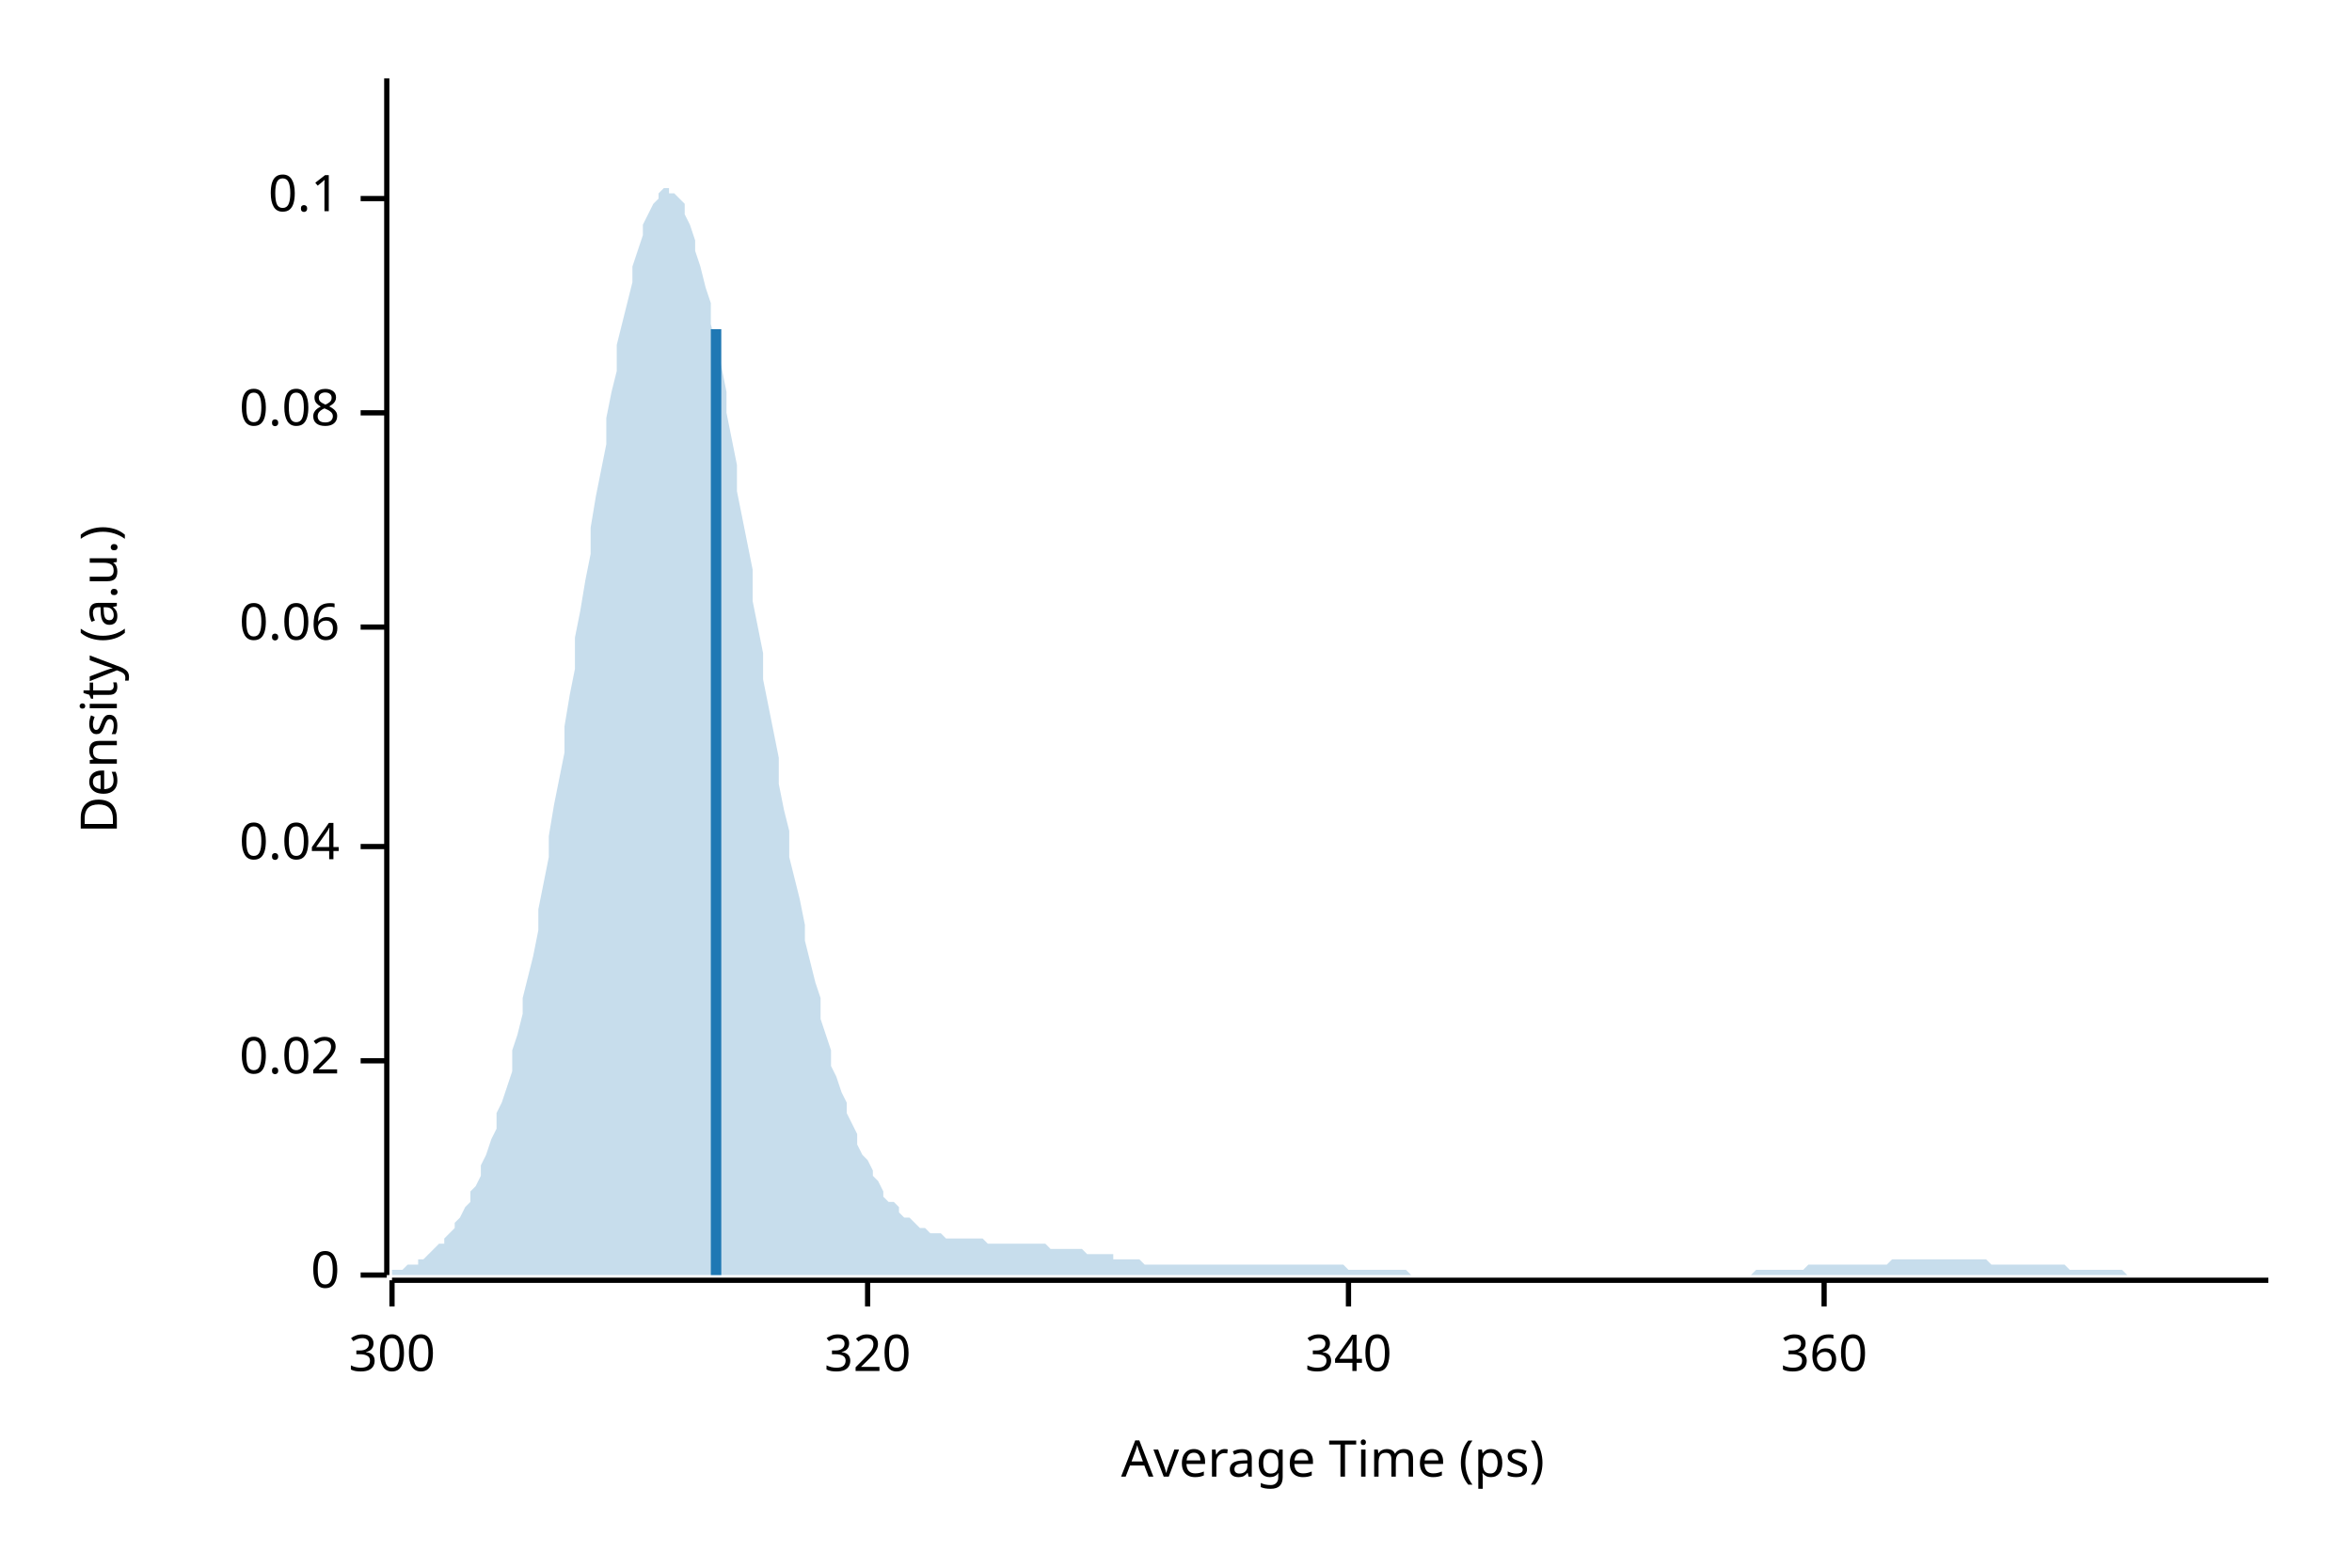
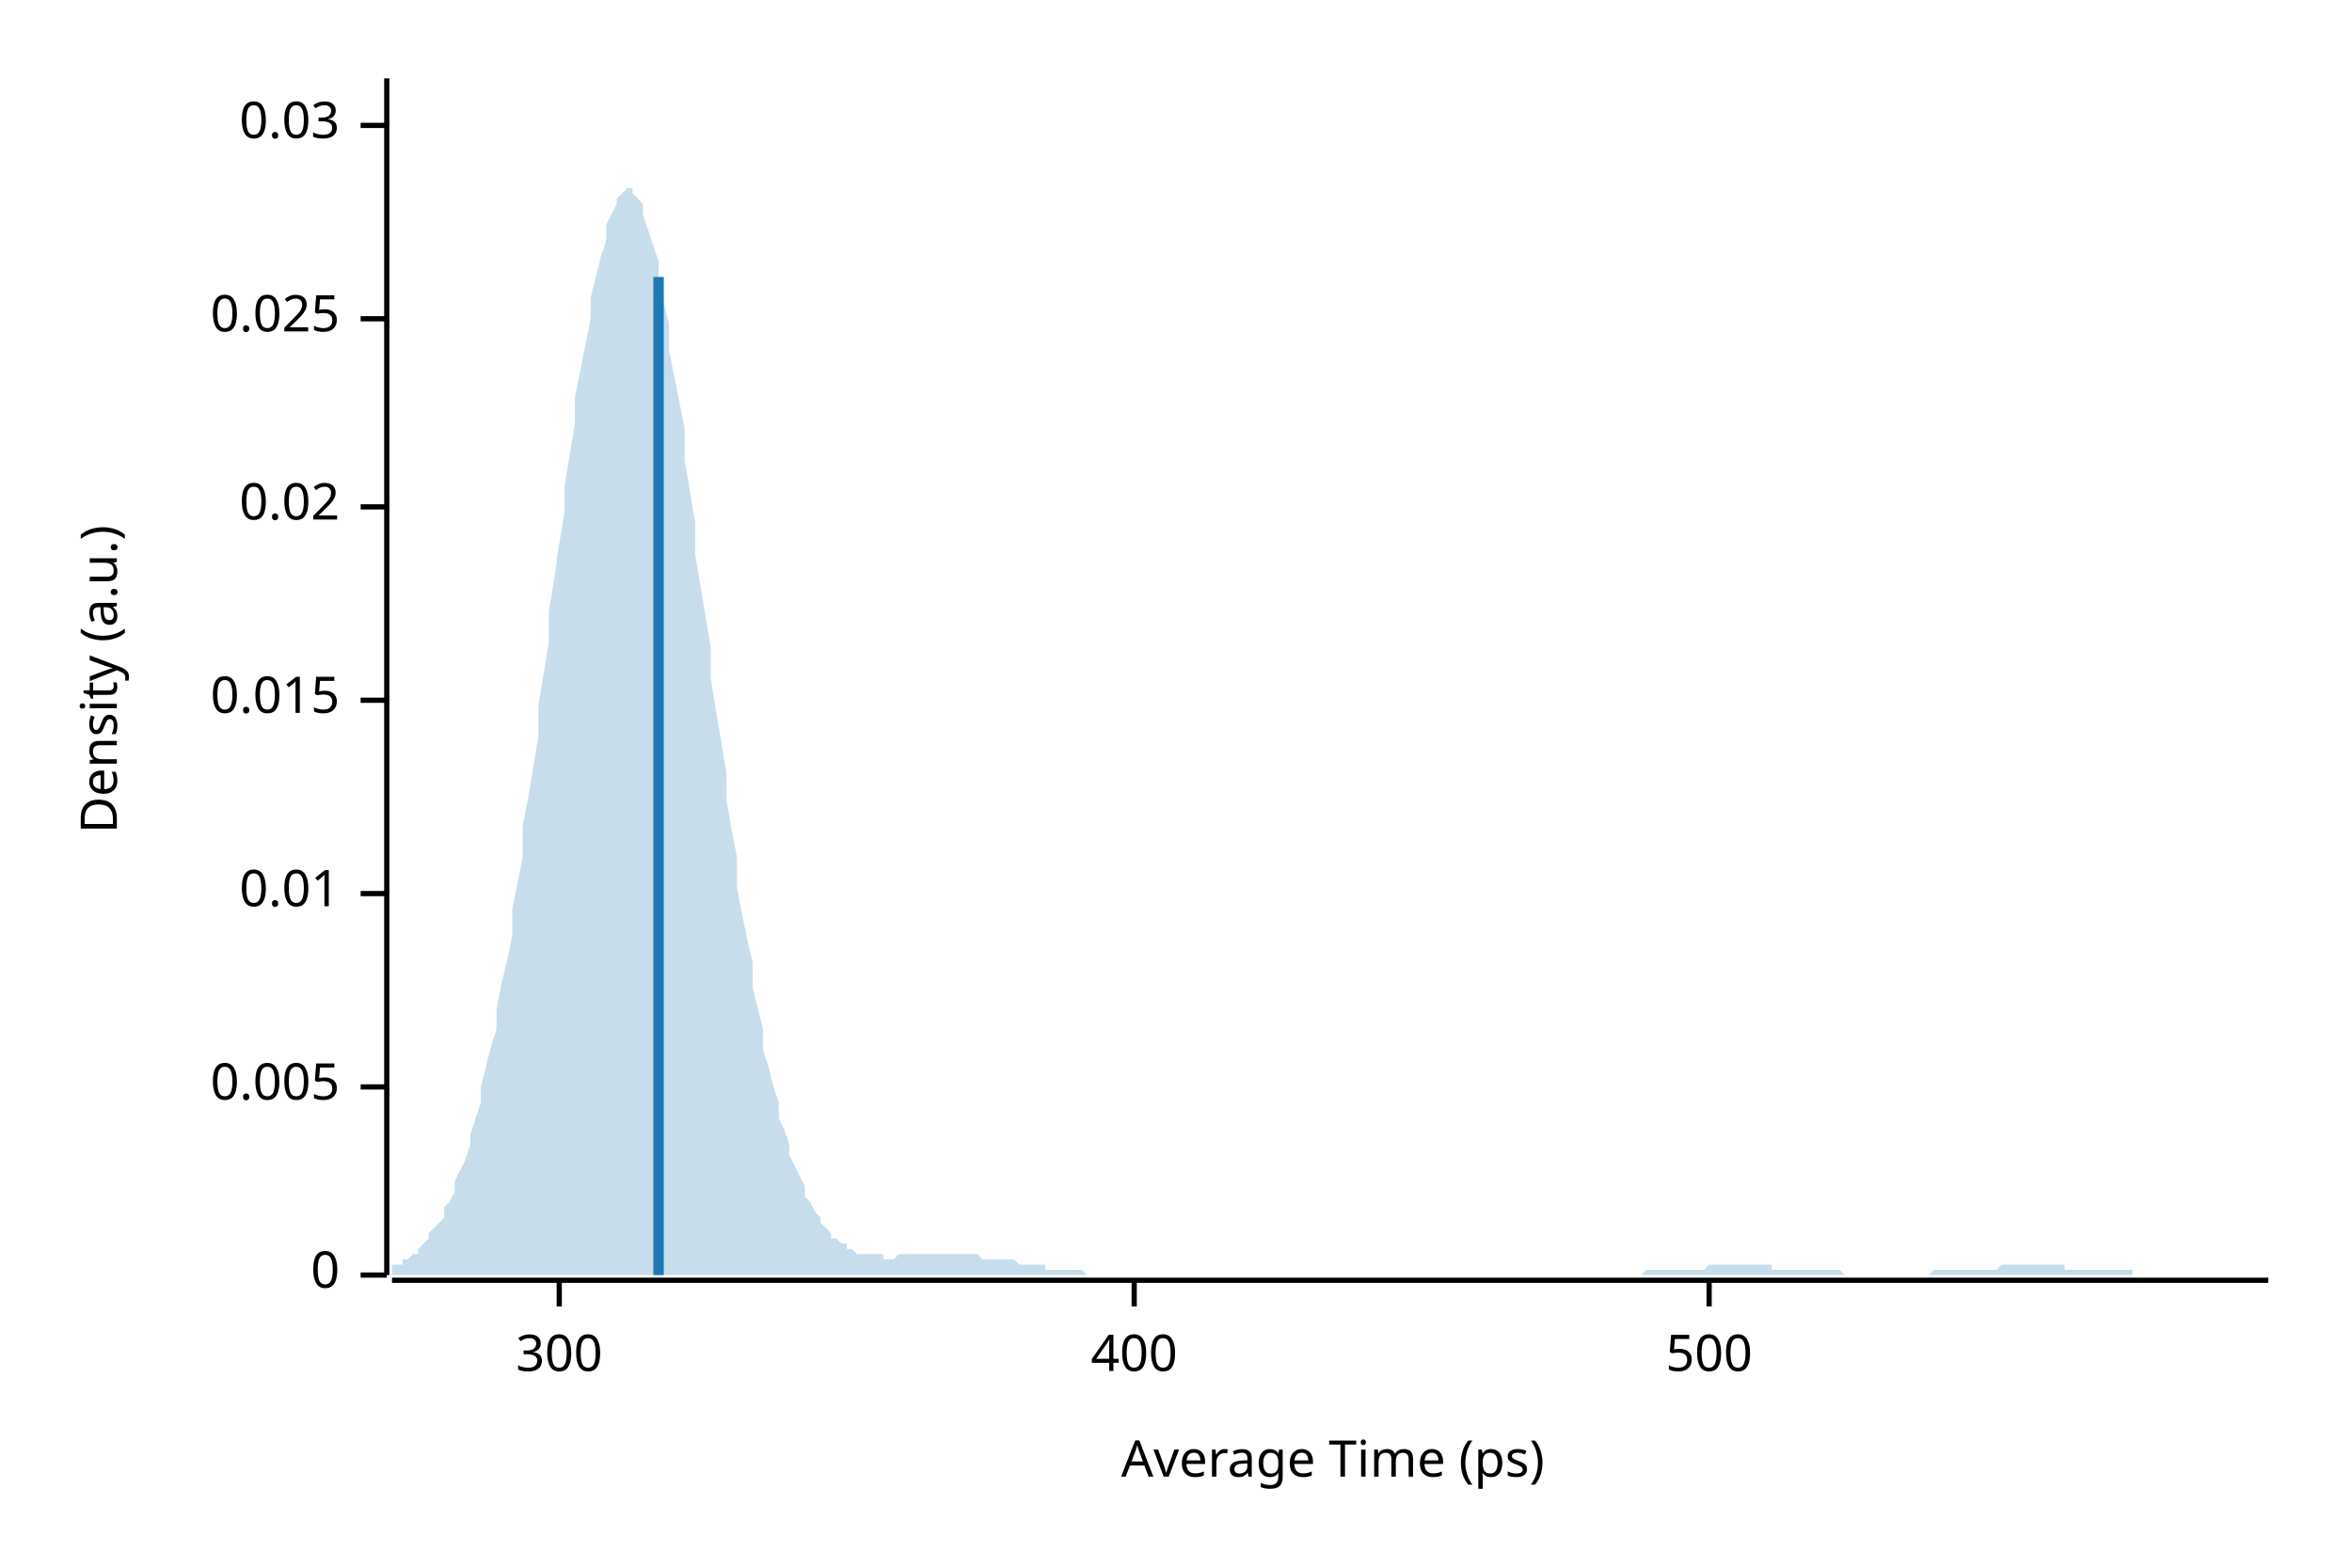
<svg xmlns="http://www.w3.org/2000/svg" width="450" height="300" viewBox="0 0 450 300">
  <text x="15" y="130" dy="0.76em" text-anchor="middle" font-family="sans-serif" font-size="9.677" opacity="1" fill="#000000" transform="rotate(270, 15, 130)">
Density (a.u.)
</text>
  <text x="255" y="285" dy="-0.5ex" text-anchor="middle" font-family="sans-serif" font-size="9.677" opacity="1" fill="#000000">
Average Time (ps)
</text>
  <polyline fill="none" opacity="1" stroke="#000000" stroke-width="1" points="74,15 74,244 " />
  <text x="65" y="244" dy="0.5ex" text-anchor="end" font-family="sans-serif" font-size="9.677" opacity="1" fill="#000000">
0
</text>
  <polyline fill="none" opacity="1" stroke="#000000" stroke-width="1" points="69,244 74,244 " />
-   <text x="65" y="203" dy="0.5ex" text-anchor="end" font-family="sans-serif" font-size="9.677" opacity="1" fill="#000000">
+   <text x="65" y="208" dy="0.5ex" text-anchor="end" font-family="sans-serif" font-size="9.677" opacity="1" fill="#000000">
+ 0.005
+ </text>
+   <polyline fill="none" opacity="1" stroke="#000000" stroke-width="1" points="69,208 74,208 " />
+   <text x="65" y="171" dy="0.5ex" text-anchor="end" font-family="sans-serif" font-size="9.677" opacity="1" fill="#000000">
+ 0.01
+ </text>
+   <polyline fill="none" opacity="1" stroke="#000000" stroke-width="1" points="69,171 74,171 " />
+   <text x="65" y="134" dy="0.5ex" text-anchor="end" font-family="sans-serif" font-size="9.677" opacity="1" fill="#000000">
+ 0.015
+ </text>
+   <polyline fill="none" opacity="1" stroke="#000000" stroke-width="1" points="69,134 74,134 " />
+   <text x="65" y="97" dy="0.5ex" text-anchor="end" font-family="sans-serif" font-size="9.677" opacity="1" fill="#000000">
0.02
</text>
-   <polyline fill="none" opacity="1" stroke="#000000" stroke-width="1" points="69,203 74,203 " />
-   <text x="65" y="162" dy="0.5ex" text-anchor="end" font-family="sans-serif" font-size="9.677" opacity="1" fill="#000000">
- 0.04
+   <polyline fill="none" opacity="1" stroke="#000000" stroke-width="1" points="69,97 74,97 " />
+   <text x="65" y="61" dy="0.5ex" text-anchor="end" font-family="sans-serif" font-size="9.677" opacity="1" fill="#000000">
+ 0.025
</text>
-   <polyline fill="none" opacity="1" stroke="#000000" stroke-width="1" points="69,162 74,162 " />
-   <text x="65" y="120" dy="0.5ex" text-anchor="end" font-family="sans-serif" font-size="9.677" opacity="1" fill="#000000">
- 0.06
+   <polyline fill="none" opacity="1" stroke="#000000" stroke-width="1" points="69,61 74,61 " />
+   <text x="65" y="24" dy="0.5ex" text-anchor="end" font-family="sans-serif" font-size="9.677" opacity="1" fill="#000000">
+ 0.03
</text>
-   <polyline fill="none" opacity="1" stroke="#000000" stroke-width="1" points="69,120 74,120 " />
-   <text x="65" y="79" dy="0.5ex" text-anchor="end" font-family="sans-serif" font-size="9.677" opacity="1" fill="#000000">
- 0.08
- </text>
-   <polyline fill="none" opacity="1" stroke="#000000" stroke-width="1" points="69,79 74,79 " />
-   <text x="65" y="38" dy="0.5ex" text-anchor="end" font-family="sans-serif" font-size="9.677" opacity="1" fill="#000000">
- 0.1
- </text>
-   <polyline fill="none" opacity="1" stroke="#000000" stroke-width="1" points="69,38 74,38 " />
+   <polyline fill="none" opacity="1" stroke="#000000" stroke-width="1" points="69,24 74,24 " />
  <polyline fill="none" opacity="1" stroke="#000000" stroke-width="1" points="75,245 434,245 " />
-   <text x="75" y="255" dy="0.76em" text-anchor="middle" font-family="sans-serif" font-size="9.677" opacity="1" fill="#000000">
+   <text x="107" y="255" dy="0.76em" text-anchor="middle" font-family="sans-serif" font-size="9.677" opacity="1" fill="#000000">
300
</text>
-   <polyline fill="none" opacity="1" stroke="#000000" stroke-width="1" points="75,245 75,250 " />
-   <text x="166" y="255" dy="0.76em" text-anchor="middle" font-family="sans-serif" font-size="9.677" opacity="1" fill="#000000">
- 320
+   <polyline fill="none" opacity="1" stroke="#000000" stroke-width="1" points="107,245 107,250 " />
+   <text x="217" y="255" dy="0.76em" text-anchor="middle" font-family="sans-serif" font-size="9.677" opacity="1" fill="#000000">
+ 400
</text>
-   <polyline fill="none" opacity="1" stroke="#000000" stroke-width="1" points="166,245 166,250 " />
-   <text x="258" y="255" dy="0.76em" text-anchor="middle" font-family="sans-serif" font-size="9.677" opacity="1" fill="#000000">
- 340
+   <polyline fill="none" opacity="1" stroke="#000000" stroke-width="1" points="217,245 217,250 " />
+   <text x="327" y="255" dy="0.76em" text-anchor="middle" font-family="sans-serif" font-size="9.677" opacity="1" fill="#000000">
+ 500
</text>
-   <polyline fill="none" opacity="1" stroke="#000000" stroke-width="1" points="258,245 258,250 " />
-   <text x="349" y="255" dy="0.76em" text-anchor="middle" font-family="sans-serif" font-size="9.677" opacity="1" fill="#000000">
- 360
- </text>
-   <polyline fill="none" opacity="1" stroke="#000000" stroke-width="1" points="349,245 349,250 " />
-   <polygon opacity="0.25" fill="#1F78B4" points="75,243 75,243 76,243 77,243 77,243 78,242 79,242 80,242 80,241 81,241 82,240 82,240 83,239 84,238 85,238 85,237 86,236 87,235 87,234 88,233 89,231 90,230 90,228 91,227 92,225 92,223 93,221 94,218 95,216 95,213 96,211 97,208 98,205 98,201 99,198 100,194 100,191 101,187 102,183 103,178 103,174 104,169 105,164 105,160 106,154 107,149 108,144 108,139 109,133 110,128 110,122 111,117 112,111 113,106 113,101 114,95 115,90 116,85 116,80 117,75 118,71 118,66 119,62 120,58 121,54 121,51 122,48 123,45 123,43 124,41 125,39 126,38 126,37 127,36 128,36 128,37 129,37 130,38 131,39 131,41 132,43 133,46 133,48 134,51 135,55 136,58 136,62 137,66 138,70 139,75 139,79 140,84 141,89 141,94 142,99 143,104 144,109 144,115 145,120 146,125 146,130 147,135 148,140 149,145 149,150 150,155 151,159 151,164 152,168 153,172 154,177 154,180 155,184 156,188 157,191 157,195 158,198 159,201 159,204 160,206 161,209 162,211 162,213 163,215 164,217 164,219 165,221 166,222 167,224 167,225 168,226 169,228 169,229 170,230 171,230 172,231 172,232 173,233 174,233 175,234 175,234 176,235 177,235 177,235 178,236 179,236 180,236 180,236 181,237 182,237 182,237 183,237 184,237 185,237 185,237 186,237 187,237 187,237 188,237 189,238 190,238 190,238 191,238 192,238 192,238 193,238 194,238 195,238 195,238 196,238 197,238 198,238 198,238 199,238 200,238 200,238 201,239 202,239 203,239 203,239 204,239 205,239 205,239 206,239 207,239 208,240 208,240 209,240 210,240 210,240 211,240 212,240 213,240 213,241 214,241 215,241 216,241 216,241 217,241 218,241 218,241 219,242 220,242 221,242 221,242 222,242 223,242 223,242 224,242 225,242 226,242 226,242 227,242 228,242 228,242 229,242 230,242 231,242 231,242 232,242 233,242 233,242 234,242 235,242 236,242 236,242 237,242 238,242 239,242 239,242 240,242 241,242 241,242 242,242 243,242 244,242 244,242 245,242 246,242 246,242 247,242 248,242 249,242 249,242 250,242 251,242 251,242 252,242 253,242 254,242 254,242 255,242 256,242 257,242 257,242 258,243 259,243 259,243 260,243 261,243 262,243 262,243 263,243 264,243 264,243 265,243 266,243 267,243 267,243 268,243 269,243 269,243 270,244 271,244 272,244 272,244 273,244 274,244 275,244 275,244 276,244 277,244 277,244 278,244 279,244 280,244 280,244 281,244 282,244 282,244 283,244 284,244 285,244 285,244 286,244 287,244 287,244 288,244 289,244 290,244 290,244 291,244 292,244 292,244 293,244 294,244 295,244 295,244 296,244 297,244 298,244 298,244 299,244 300,244 300,244 301,244 302,244 303,244 303,244 304,244 305,244 305,244 306,244 307,244 308,244 308,244 309,244 310,244 310,244 311,244 312,244 313,244 313,244 314,244 315,244 316,244 316,244 317,244 318,244 318,244 319,244 320,244 321,244 321,244 322,244 323,244 323,244 324,244 325,244 326,244 326,244 327,244 328,244 328,244 329,244 330,244 331,244 331,244 332,244 333,244 333,244 334,244 335,244 336,243 336,243 337,243 338,243 339,243 339,243 340,243 341,243 341,243 342,243 343,243 344,243 344,243 345,243 346,242 346,242 347,242 348,242 349,242 349,242 350,242 351,242 351,242 352,242 353,242 354,242 354,242 355,242 356,242 357,242 357,242 358,242 359,242 359,242 360,242 361,242 362,241 362,241 363,241 364,241 364,241 365,241 366,241 367,241 367,241 368,241 369,241 369,241 370,241 371,241 372,241 372,241 373,241 374,241 375,241 375,241 376,241 377,241 377,241 378,241 379,241 380,241 380,241 381,242 382,242 382,242 383,242 384,242 385,242 385,242 386,242 387,242 387,242 388,242 389,242 390,242 390,242 391,242 392,242 392,242 393,242 394,242 395,242 395,242 396,243 397,243 398,243 398,243 399,243 400,243 400,243 401,243 402,243 403,243 403,243 404,243 405,243 405,243 406,243 407,244 408,244 408,244 409,244 410,244 410,244 411,244 412,244 413,244 413,244 414,244 415,244 416,244 416,244 417,244 418,244 418,244 419,244 420,244 421,244 421,244 422,244 423,244 423,244 424,244 425,244 426,244 426,244 427,244 428,244 428,244 429,244 430,244 431,244 431,244 432,244 433,244 434,244 434,244 75,244 " />
-   <polyline fill="none" opacity="1" stroke="#1F78B4" stroke-width="2" points="137,244 137,63 " />
+   <polyline fill="none" opacity="1" stroke="#000000" stroke-width="1" points="327,245 327,250 " />
+   <polygon opacity="0.25" fill="#1F78B4" points="75,243 75,242 76,242 77,242 77,241 78,241 79,240 80,240 80,239 81,238 82,237 82,236 83,235 84,234 85,233 85,231 86,230 87,228 87,226 88,224 89,222 90,219 90,217 91,214 92,211 92,208 93,204 94,200 95,197 95,193 96,188 97,184 98,179 98,174 99,169 100,164 100,158 101,153 102,147 103,141 103,135 104,129 105,123 105,117 106,111 107,104 108,98 108,93 109,87 110,81 110,76 111,71 112,66 113,61 113,57 114,53 115,49 116,46 116,43 117,41 118,39 118,38 119,37 120,36 121,36 121,37 122,38 123,39 123,41 124,44 125,47 126,50 126,54 127,58 128,62 128,67 129,72 130,77 131,82 131,88 132,94 133,100 133,106 134,112 135,118 136,124 136,130 137,136 138,142 139,148 139,153 140,159 141,164 141,170 142,175 143,180 144,184 144,189 145,193 146,197 146,201 147,204 148,208 149,211 149,214 150,216 151,219 151,221 152,223 153,225 154,227 154,229 155,230 156,232 157,233 157,234 158,235 159,236 159,237 160,237 161,238 162,238 162,239 163,239 164,240 164,240 165,240 166,240 167,240 167,240 168,240 169,240 169,241 170,241 171,241 172,240 172,240 173,240 174,240 175,240 175,240 176,240 177,240 177,240 178,240 179,240 180,240 180,240 181,240 182,240 182,240 183,240 184,240 185,240 185,240 186,240 187,240 187,240 188,241 189,241 190,241 190,241 191,241 192,241 192,241 193,241 194,241 195,242 195,242 196,242 197,242 198,242 198,242 199,242 200,242 200,243 201,243 202,243 203,243 203,243 204,243 205,243 205,243 206,243 207,243 208,244 208,244 209,244 210,244 210,244 211,244 212,244 213,244 213,244 214,244 215,244 216,244 216,244 217,244 218,244 218,244 219,244 220,244 221,244 221,244 222,244 223,244 223,244 224,244 225,244 226,244 226,244 227,244 228,244 228,244 229,244 230,244 231,244 231,244 232,244 233,244 233,244 234,244 235,244 236,244 236,244 237,244 238,244 239,244 239,244 240,244 241,244 241,244 242,244 243,244 244,244 244,244 245,244 246,244 246,244 247,244 248,244 249,244 249,244 250,244 251,244 251,244 252,244 253,244 254,244 254,244 255,244 256,244 257,244 257,244 258,244 259,244 259,244 260,244 261,244 262,244 262,244 263,244 264,244 264,244 265,244 266,244 267,244 267,244 268,244 269,244 269,244 270,244 271,244 272,244 272,244 273,244 274,244 275,244 275,244 276,244 277,244 277,244 278,244 279,244 280,244 280,244 281,244 282,244 282,244 283,244 284,244 285,244 285,244 286,244 287,244 287,244 288,244 289,244 290,244 290,244 291,244 292,244 292,244 293,244 294,244 295,244 295,244 296,244 297,244 298,244 298,244 299,244 300,244 300,244 301,244 302,244 303,244 303,244 304,244 305,244 305,244 306,244 307,244 308,244 308,244 309,244 310,244 310,244 311,244 312,244 313,244 313,244 314,244 315,243 316,243 316,243 317,243 318,243 318,243 319,243 320,243 321,243 321,243 322,243 323,243 323,243 324,243 325,243 326,243 326,243 327,242 328,242 328,242 329,242 330,242 331,242 331,242 332,242 333,242 333,242 334,242 335,242 336,242 336,242 337,242 338,242 339,242 339,243 340,243 341,243 341,243 342,243 343,243 344,243 344,243 345,243 346,243 346,243 347,243 348,243 349,243 349,243 350,243 351,243 351,243 352,243 353,244 354,244 354,244 355,244 356,244 357,244 357,244 358,244 359,244 359,244 360,244 361,244 362,244 362,244 363,244 364,244 364,244 365,244 366,244 367,244 367,244 368,244 369,244 369,244 370,243 371,243 372,243 372,243 373,243 374,243 375,243 375,243 376,243 377,243 377,243 378,243 379,243 380,243 380,243 381,243 382,243 382,243 383,242 384,242 385,242 385,242 386,242 387,242 387,242 388,242 389,242 390,242 390,242 391,242 392,242 392,242 393,242 394,242 395,242 395,243 396,243 397,243 398,243 398,243 399,243 400,243 400,243 401,243 402,243 403,243 403,243 404,243 405,243 405,243 406,243 407,243 408,243 408,244 409,244 410,244 410,244 411,244 412,244 413,244 413,244 414,244 415,244 416,244 416,244 417,244 418,244 418,244 419,244 420,244 421,244 421,244 422,244 423,244 423,244 424,244 425,244 426,244 426,244 427,244 428,244 428,244 429,244 430,244 431,244 431,244 432,244 433,244 434,244 434,244 75,244 " />
+   <polyline fill="none" opacity="1" stroke="#1F78B4" stroke-width="2" points="126,244 126,53 " />
</svg>
